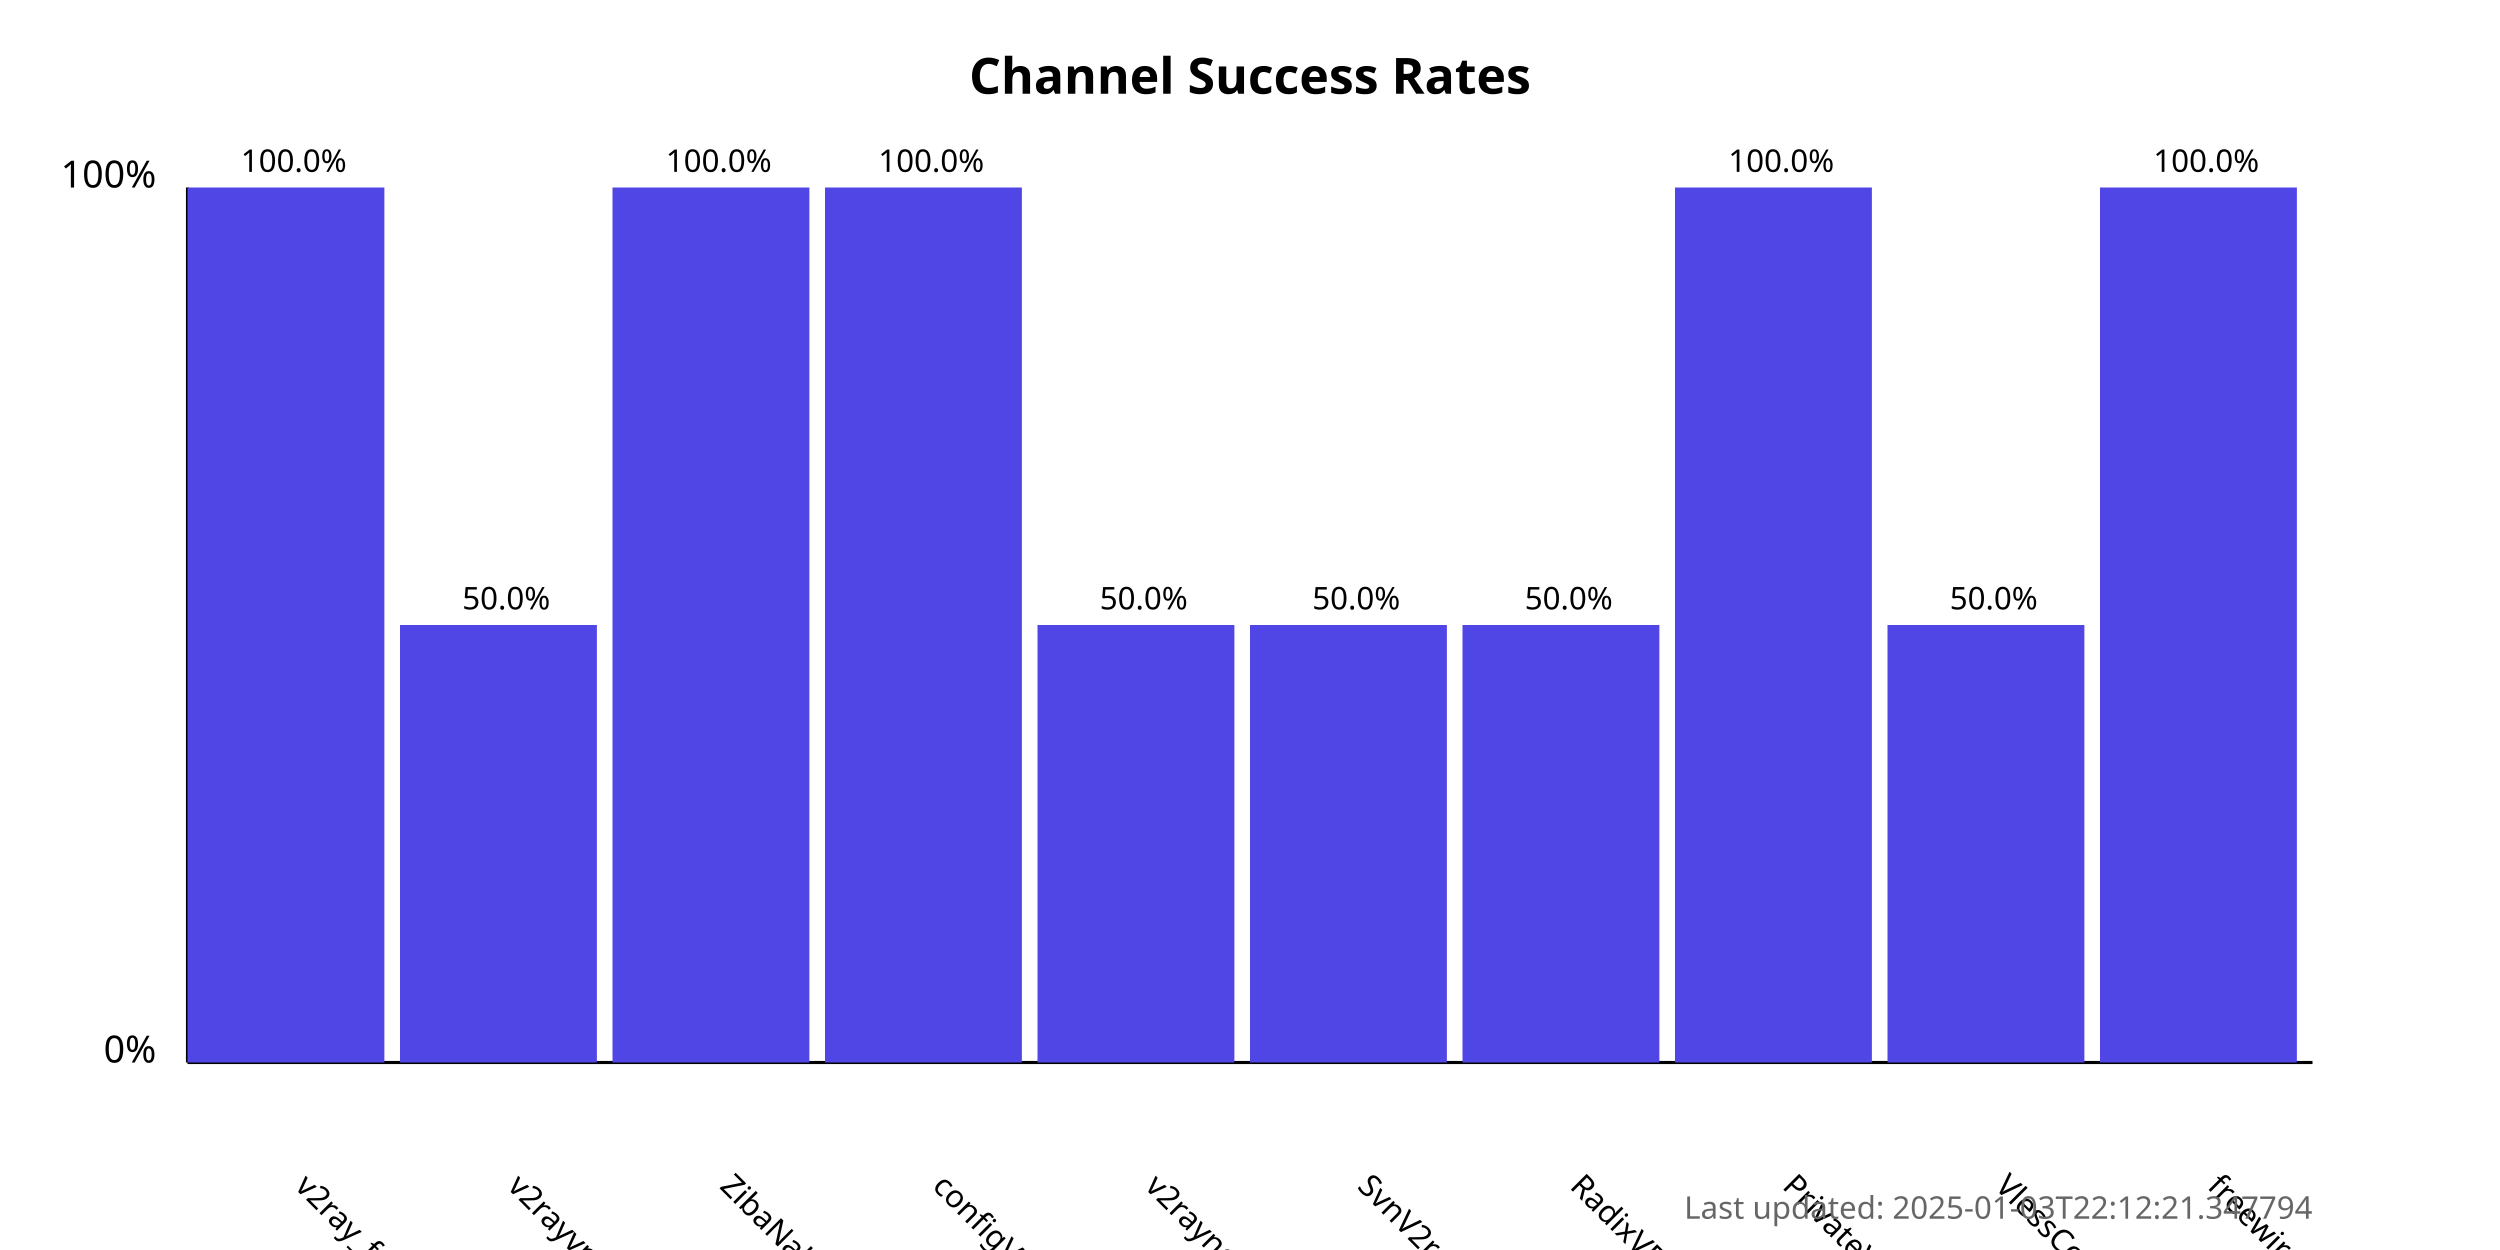
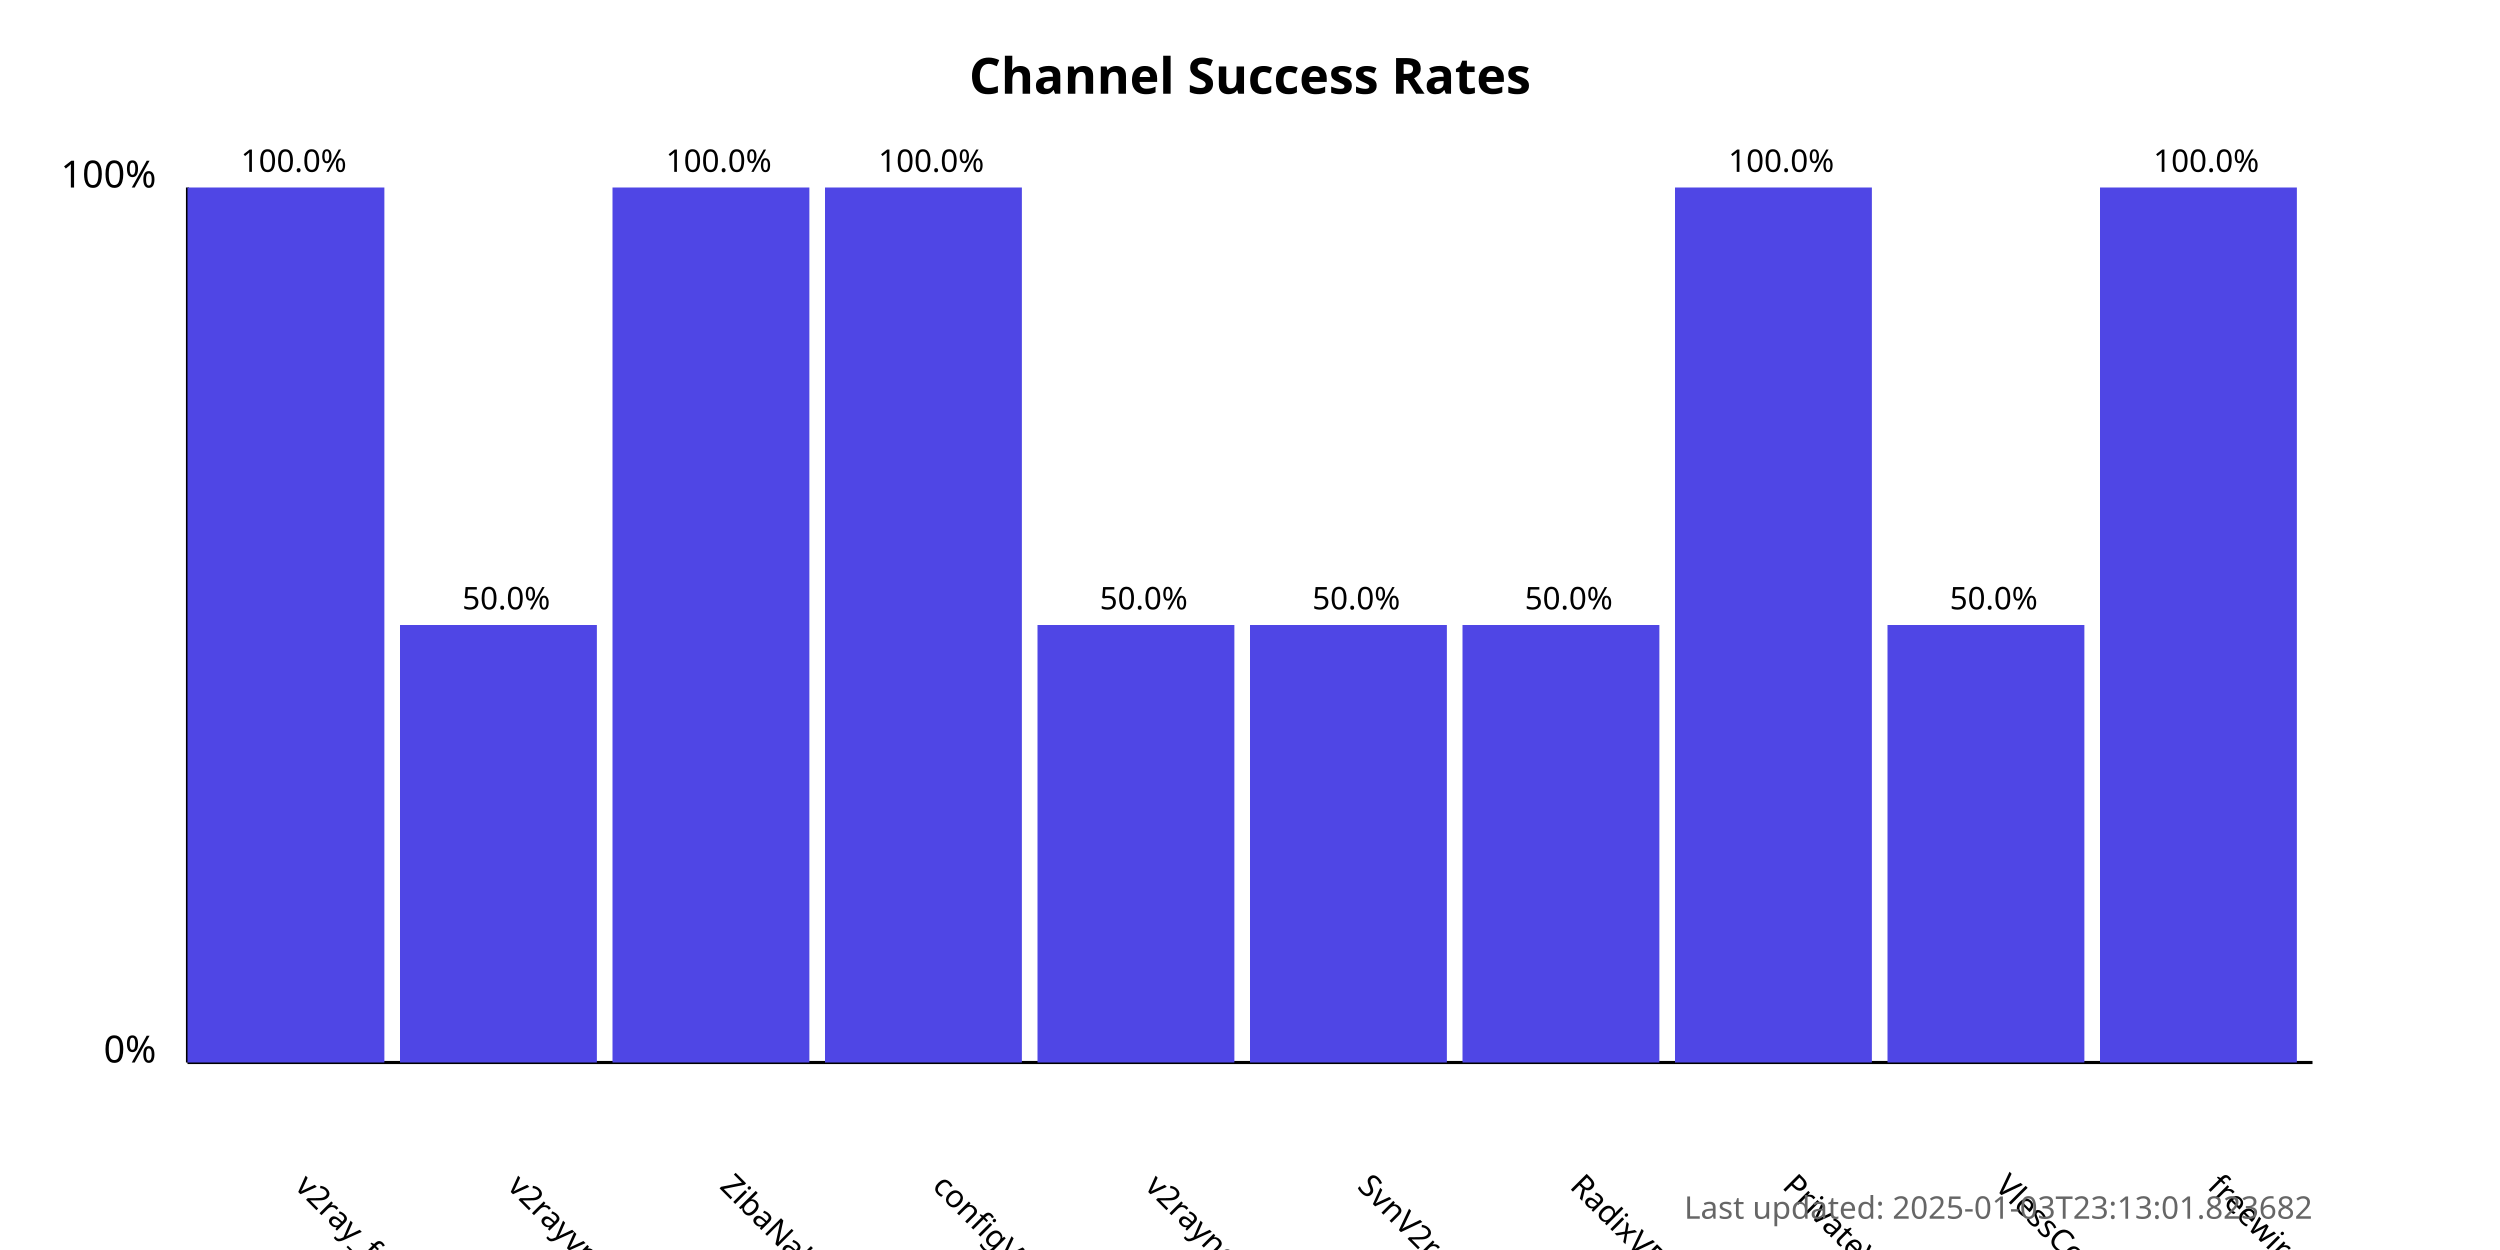
<svg xmlns="http://www.w3.org/2000/svg" width="800" height="400">
  <style>
            .chart-title { font: bold 16px sans-serif; }
            .axis-label { font: 12px sans-serif; }
            .tick-label { font: 10px sans-serif; }
            .bar { fill: #4f46e5; }
            .bar:hover { fill: #6366f1; }
            .timestamp { font: 10px sans-serif; fill: #666; }
        </style>
  <text x="400.0" y="30" text-anchor="middle" class="chart-title">
            Channel Success Rates
        </text>
  <line x1="60" y1="340" x2="60" y2="60" stroke="black" stroke-width="1" />
  <line x1="60" y1="340" x2="740" y2="340" stroke="black" stroke-width="1" />
  <text x="50" y="340" text-anchor="end" class="axis-label">0%</text>
  <text x="50" y="60" text-anchor="end" class="axis-label">100%</text>
  <g>
    <rect x="60" y="60.0" width="63.0" height="280.0" class="bar" />
    <text x="94.0" y="380" transform="rotate(45, 94.0, 380)" text-anchor="start" class="tick-label">
                v2ray_free_conf
            </text>
    <text x="94.0" y="55.0" text-anchor="middle" class="tick-label">
                100.0%
            </text>
  </g>
  <g>
    <rect x="128.0" y="200.0" width="63.0" height="140.0" class="bar" />
    <text x="162.0" y="380" transform="rotate(45, 162.0, 380)" text-anchor="start" class="tick-label">
                v2rayvpno
            </text>
    <text x="162.0" y="195.0" text-anchor="middle" class="tick-label">
                50.0%
            </text>
  </g>
  <g>
    <rect x="196.0" y="60.0" width="63.0" height="280.0" class="bar" />
    <text x="230.0" y="380" transform="rotate(45, 230.0, 380)" text-anchor="start" class="tick-label">
                ZibaNabz
            </text>
    <text x="230.0" y="55.0" text-anchor="middle" class="tick-label">
                100.0%
            </text>
  </g>
  <g>
    <rect x="264.0" y="60.0" width="63.0" height="280.0" class="bar" />
    <text x="298.0" y="380" transform="rotate(45, 298.0, 380)" text-anchor="start" class="tick-label">
                configV2rayForFree
            </text>
    <text x="298.0" y="55.0" text-anchor="middle" class="tick-label">
                100.0%
            </text>
  </g>
  <g>
    <rect x="332.0" y="200.0" width="63.0" height="140.0" class="bar" />
    <text x="366.0" y="380" transform="rotate(45, 366.0, 380)" text-anchor="start" class="tick-label">
                v2rayngvpn
            </text>
    <text x="366.0" y="195.0" text-anchor="middle" class="tick-label">
                50.0%
            </text>
  </g>
  <g>
    <rect x="400.0" y="200.0" width="63.0" height="140.0" class="bar" />
    <text x="434.0" y="380" transform="rotate(45, 434.0, 380)" text-anchor="start" class="tick-label">
                SvnV2ray
            </text>
    <text x="434.0" y="195.0" text-anchor="middle" class="tick-label">
                50.0%
            </text>
  </g>
  <g>
    <rect x="468.0" y="200.0" width="63.0" height="140.0" class="bar" />
    <text x="502.0" y="380" transform="rotate(45, 502.0, 380)" text-anchor="start" class="tick-label">
                RadixVPN
            </text>
    <text x="502.0" y="195.0" text-anchor="middle" class="tick-label">
                50.0%
            </text>
  </g>
  <g>
    <rect x="536.0" y="60.0" width="63.0" height="280.0" class="bar" />
    <text x="570.0" y="380" transform="rotate(45, 570.0, 380)" text-anchor="start" class="tick-label">
                PrivateVPNs
            </text>
    <text x="570.0" y="55.0" text-anchor="middle" class="tick-label">
                100.0%
            </text>
  </g>
  <g>
    <rect x="604.0" y="200.0" width="63.0" height="140.0" class="bar" />
    <text x="638.0" y="380" transform="rotate(45, 638.0, 380)" text-anchor="start" class="tick-label">
                VlessConfig
            </text>
    <text x="638.0" y="195.0" text-anchor="middle" class="tick-label">
                50.0%
            </text>
  </g>
  <g>
    <rect x="672.0" y="60.0" width="63.0" height="280.0" class="bar" />
    <text x="706.0" y="380" transform="rotate(45, 706.0, 380)" text-anchor="start" class="tick-label">
                freewireguard
            </text>
    <text x="706.0" y="55.0" text-anchor="middle" class="tick-label">
                100.0%
            </text>
  </g>
  <text x="740" y="390" text-anchor="end" class="timestamp">
-             Last updated: 2025-01-03T22:12:21.347794
+             Last updated: 2025-01-03T23:13:01.823682
        </text>
</svg>
